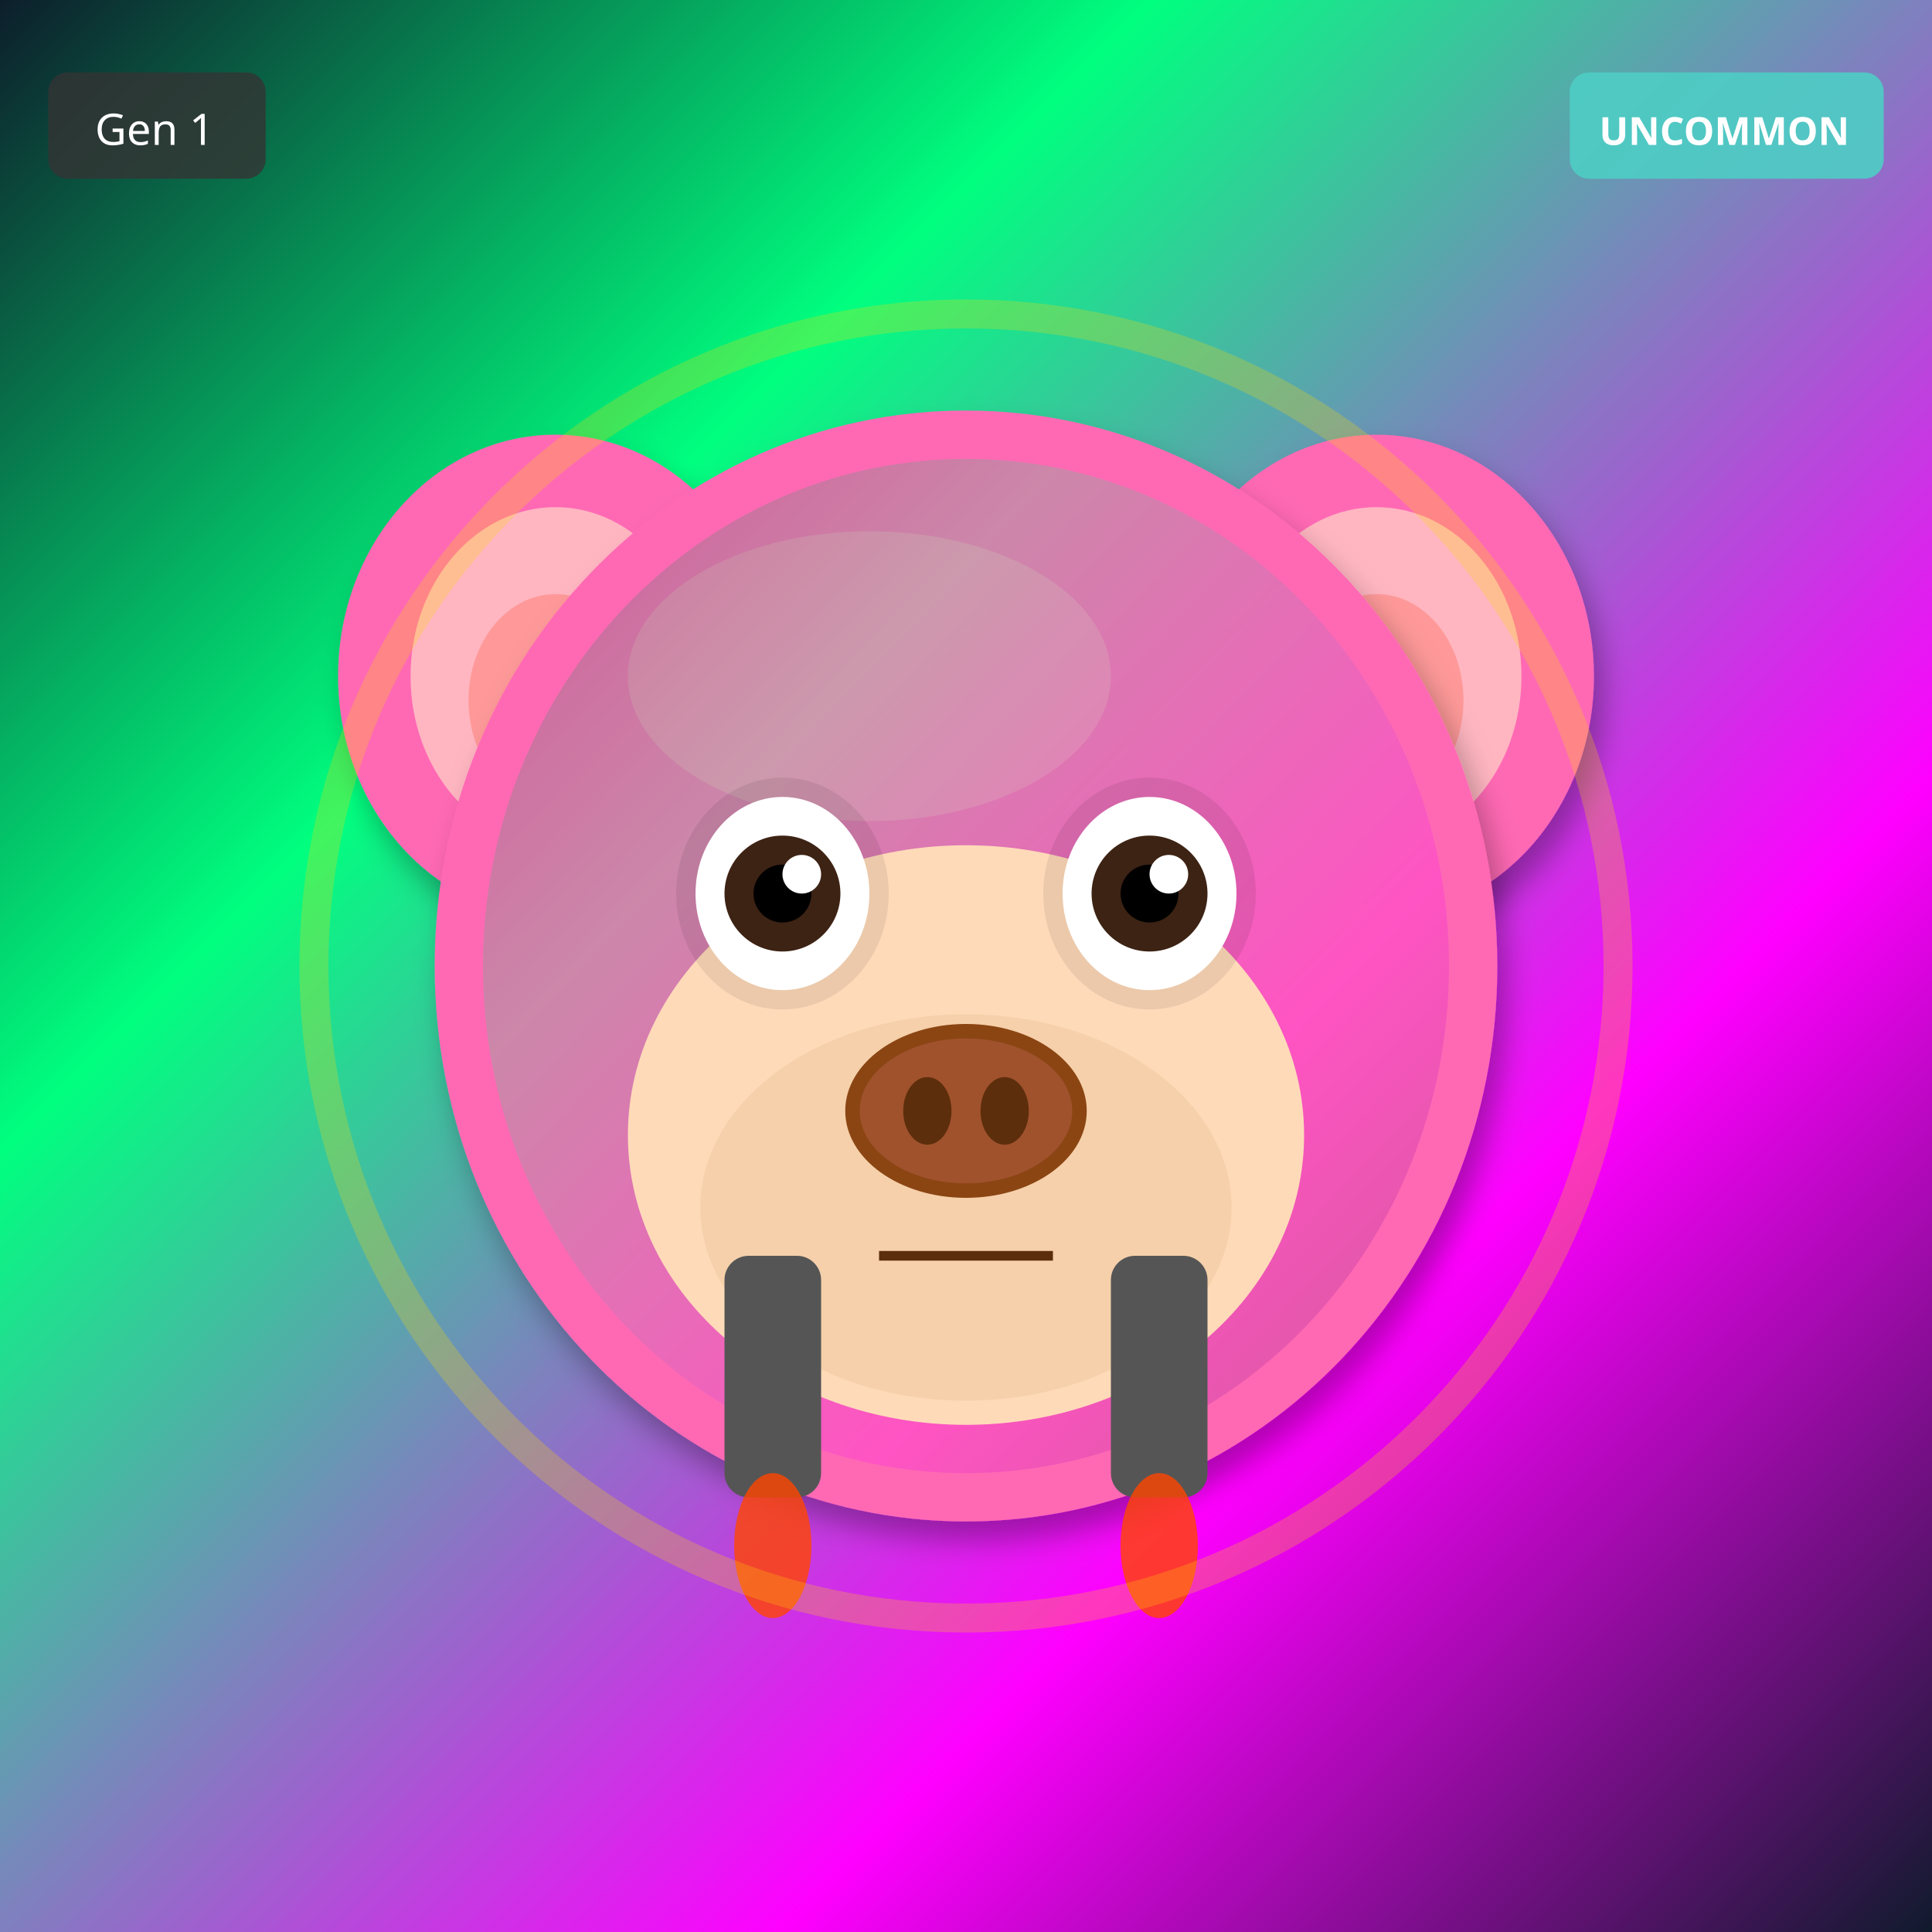
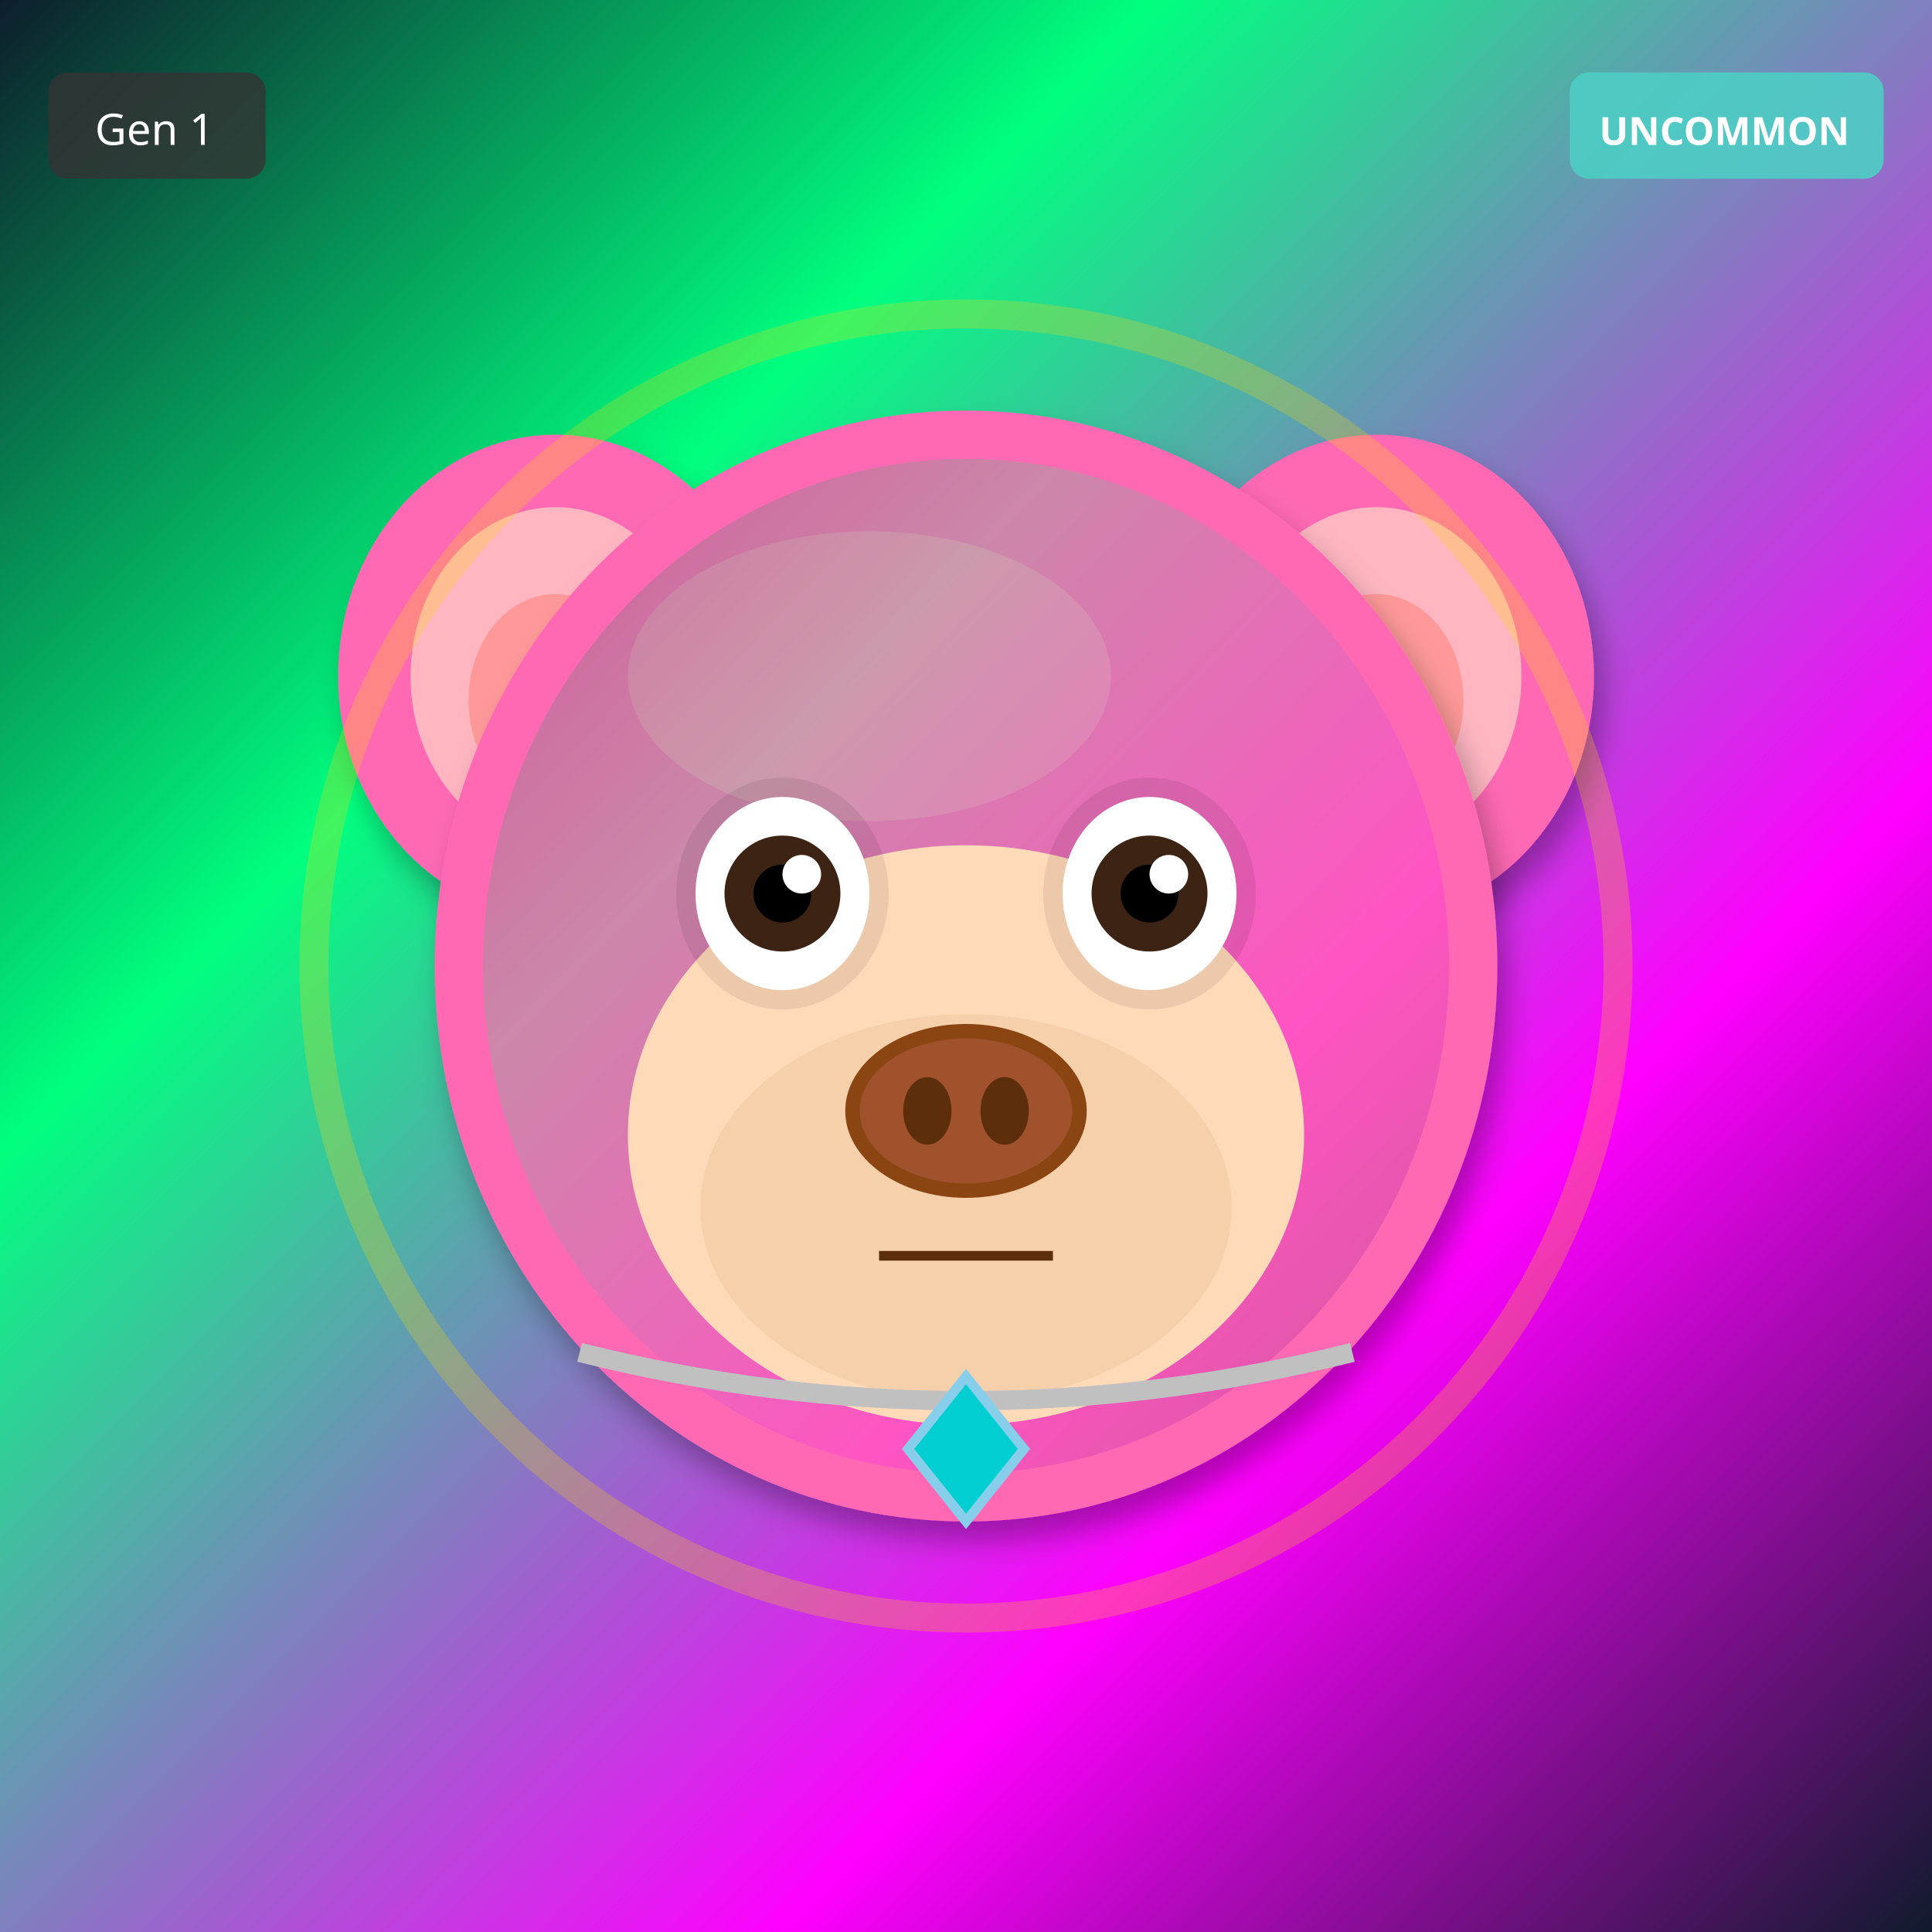
<svg xmlns="http://www.w3.org/2000/svg" width="400" height="400" viewBox="0 0 400 400">
  <defs>
    <filter id="shadow" x="-20%" y="-20%" width="140%" height="140%">
      <feDropShadow dx="2" dy="4" stdDeviation="3" flood-opacity="0.3" />
    </filter>
    <filter id="glow" x="-50%" y="-50%" width="200%" height="200%">
      <feGaussianBlur stdDeviation="8" result="blur" />
      <feMerge>
        <feMergeNode in="blur" />
        <feMergeNode in="SourceGraphic" />
      </feMerge>
    </filter>
    <linearGradient id="rainbow-body" x1="0%" y1="0%" x2="100%" y2="100%">
      <stop offset="0%" stop-color="#FF6B6B" />
      <stop offset="25%" stop-color="#FFE66D" />
      <stop offset="50%" stop-color="#4ECDC4" />
      <stop offset="75%" stop-color="#45B7D1" />
      <stop offset="100%" stop-color="#DDA0DD" />
    </linearGradient>
    <radialGradient id="galaxy-body" cx="30%" cy="30%">
      <stop offset="0%" stop-color="#E6E6FA" />
      <stop offset="50%" stop-color="#9370DB" />
      <stop offset="100%" stop-color="#1A0033" />
    </radialGradient>
    <linearGradient id="holo-body" x1="0%" y1="0%" x2="100%" y2="100%">
      <stop offset="0%" stop-color="#FF00FF" />
      <stop offset="50%" stop-color="#00FFFF" />
      <stop offset="100%" stop-color="#FFFF00" />
    </linearGradient>
    <linearGradient id="sky-gradient" x1="0%" y1="0%" x2="0%" y2="100%">
      <stop offset="0%" stop-color="#87CEEB" />
      <stop offset="100%" stop-color="#E0F4FF" />
    </linearGradient>
    <linearGradient id="grass-gradient" x1="0%" y1="0%" x2="0%" y2="100%">
      <stop offset="0%" stop-color="#90EE90" />
      <stop offset="100%" stop-color="#228B22" />
    </linearGradient>
    <linearGradient id="sunset-gradient" x1="0%" y1="0%" x2="0%" y2="100%">
      <stop offset="0%" stop-color="#FF6B6B" />
      <stop offset="50%" stop-color="#FFE66D" />
      <stop offset="100%" stop-color="#4ECDC4" />
    </linearGradient>
    <linearGradient id="aurora-gradient" x1="0%" y1="0%" x2="100%" y2="100%">
      <stop offset="0%" stop-color="#0D1B2A" />
      <stop offset="30%" stop-color="#00FF7F" />
      <stop offset="70%" stop-color="#FF00FF" />
      <stop offset="100%" stop-color="#0D1B2A" />
    </linearGradient>
    <radialGradient id="multiverse-gradient" cx="50%" cy="50%">
      <stop offset="0%" stop-color="#FFD700" />
      <stop offset="40%" stop-color="#FF00FF" />
      <stop offset="70%" stop-color="#00FFFF" />
      <stop offset="100%" stop-color="#000" />
    </radialGradient>
    <linearGradient id="rift-gradient" x1="0%" y1="0%" x2="100%" y2="100%">
      <stop offset="0%" stop-color="#000" />
      <stop offset="30%" stop-color="#9400D3" />
      <stop offset="50%" stop-color="#00FFFF" />
      <stop offset="70%" stop-color="#9400D3" />
      <stop offset="100%" stop-color="#000" />
    </linearGradient>
    <linearGradient id="heaven-gradient" x1="0%" y1="0%" x2="0%" y2="100%">
      <stop offset="0%" stop-color="#FFF" />
      <stop offset="50%" stop-color="#FFD700" stop-opacity="0.3" />
      <stop offset="100%" stop-color="#F0F8FF" />
    </linearGradient>
    <clipPath id="head-clip">
      <ellipse cx="200" cy="200" rx="110" ry="115" />
    </clipPath>
  </defs>
  <rect width="400" height="400" fill="url(#aurora-gradient)" />
  <ellipse cx="115" cy="140" rx="45" ry="50" fill="#FF69B4" filter="url(#shadow)" />
  <ellipse cx="115" cy="140" rx="30" ry="35" fill="#FFB6C1" />
  <ellipse cx="115" cy="145" rx="18" ry="22" fill="#FF9999" />
  <ellipse cx="285" cy="140" rx="45" ry="50" fill="#FF69B4" filter="url(#shadow)" />
  <ellipse cx="285" cy="140" rx="30" ry="35" fill="#FFB6C1" />
  <ellipse cx="285" cy="145" rx="18" ry="22" fill="#FF9999" />
  <ellipse cx="200" cy="200" rx="110" ry="115" fill="#FF69B4" filter="url(#shadow)" />
  <ellipse cx="180" cy="140" rx="50" ry="30" fill="#FFB6C1" opacity="0.3" />
  <g clip-path="url(#head-clip)">
    <ellipse cx="200" cy="200" rx="100" ry="105" fill="url(#aurora-gradient)" opacity="0.2" />
  </g>
  <ellipse cx="200" cy="235" rx="70" ry="60" fill="#FFDAB9" />
  <ellipse cx="200" cy="250" rx="55" ry="40" fill="#DEB887" opacity="0.3" />
  <ellipse cx="162" cy="185" rx="22" ry="24" fill="#000" opacity="0.08" />
  <ellipse cx="238" cy="185" rx="22" ry="24" fill="#000" opacity="0.08" />
  <ellipse cx="162" cy="185" rx="18" ry="20" fill="white" />
  <circle cx="162" cy="185" r="12" fill="#3D2314" />
  <circle cx="162" cy="185" r="6" fill="#000" />
  <circle cx="166" cy="181" r="4" fill="white" />
  <ellipse cx="238" cy="185" rx="18" ry="20" fill="white" />
  <circle cx="238" cy="185" r="12" fill="#3D2314" />
  <circle cx="238" cy="185" r="6" fill="#000" />
  <circle cx="242" cy="181" r="4" fill="white" />
  <g>
    <ellipse cx="200" cy="230" rx="25" ry="18" fill="#8B4513" />
    <ellipse cx="200" cy="230" rx="22" ry="15" fill="#A0522D" />
    <ellipse cx="192" cy="230" rx="5" ry="7" fill="#5D2E0C" />
    <ellipse cx="208" cy="230" rx="5" ry="7" fill="#5D2E0C" />
  </g>
  <line x1="182" y1="260" x2="218" y2="260" stroke="#5D2E0C" stroke-width="2" />
-   <rect x="150" y="260" width="20" height="50" rx="5" fill="#555" />
-   <rect x="230" y="260" width="20" height="50" rx="5" fill="#555" />
-   <ellipse cx="160" cy="320" rx="8" ry="15" fill="#FF4500" opacity="0.8" />
-   <ellipse cx="240" cy="320" rx="8" ry="15" fill="#FF4500" opacity="0.8" />
+   <path d="M120 280 Q200 300 280 280" stroke="#C0C0C0" stroke-width="4" fill="none" />
+   <polygon points="200,285 212,300 200,315 188,300" fill="#00CED1" stroke="#87CEEB" stroke-width="2" />
  <circle cx="200" cy="200" r="135" fill="none" stroke="#FFD700" stroke-width="6" opacity="0.25" />
  <g transform="translate(325, 15)">
    <rect width="65" height="22" rx="4" fill="#4ECDC4" opacity="0.9" />
    <text x="32" y="15" font-size="8" fill="#FFF" text-anchor="middle" font-family="sans-serif" font-weight="bold">UNCOMMON</text>
  </g>
  <g transform="translate(10, 15)">
    <rect width="45" height="22" rx="4" fill="#333" opacity="0.8" />
    <text x="22" y="15" font-size="9" fill="#FFF" text-anchor="middle" font-family="sans-serif">Gen 1</text>
  </g>
</svg>
